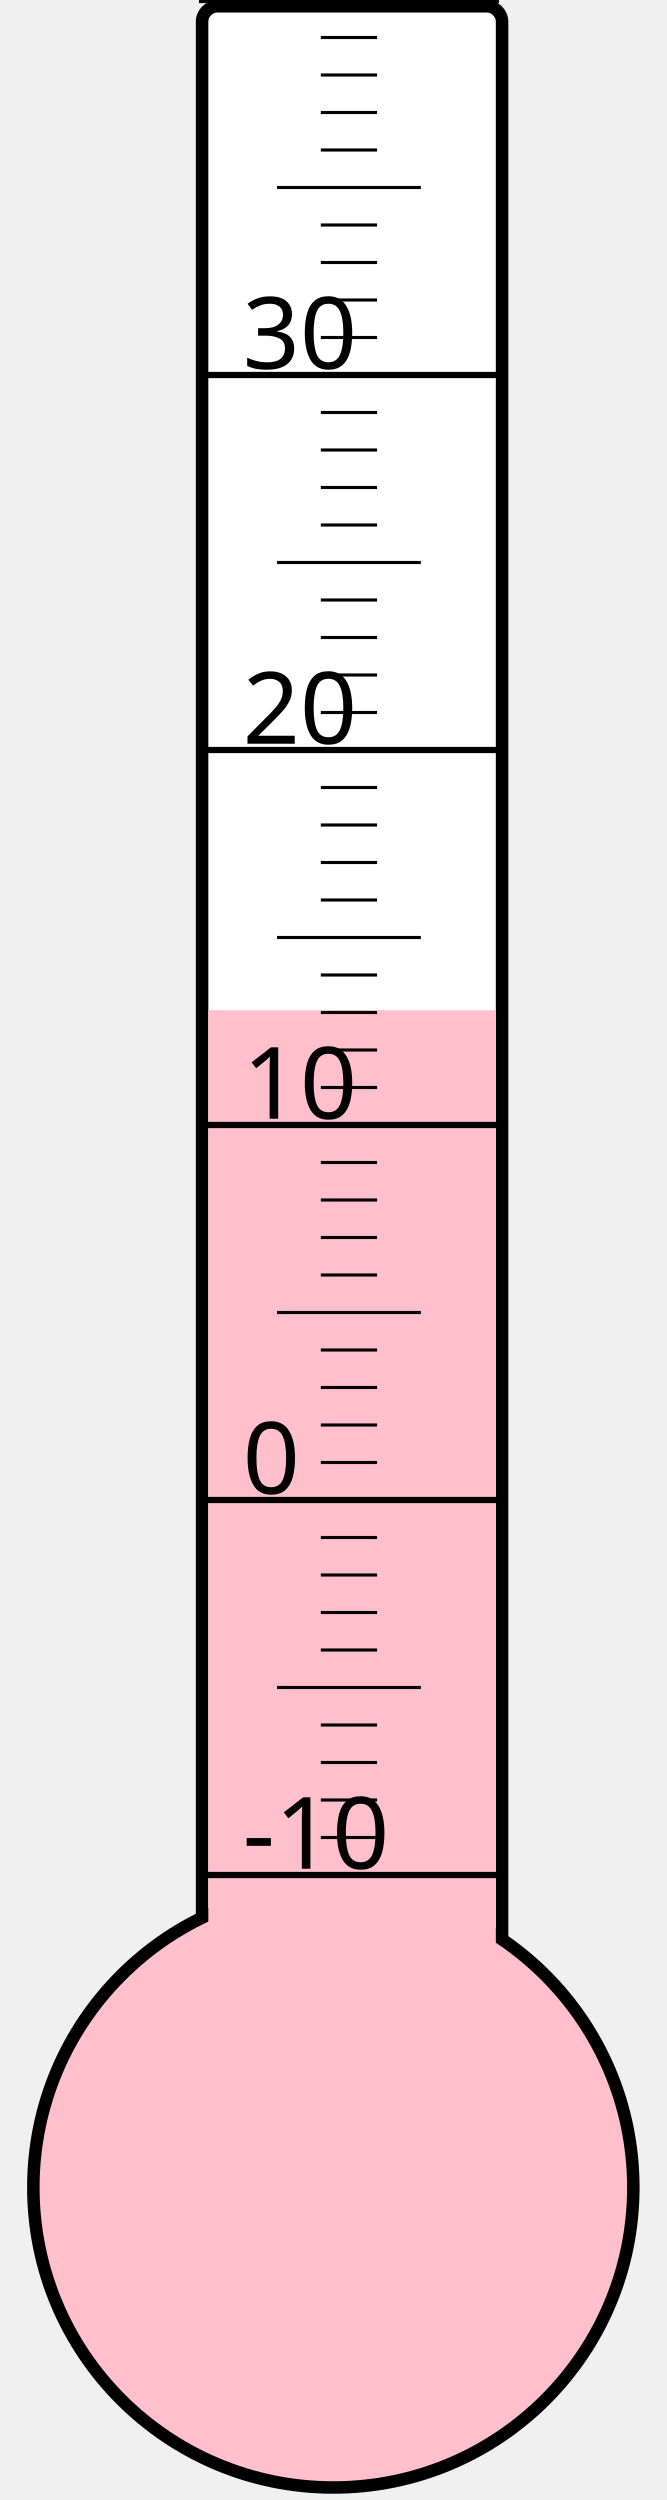
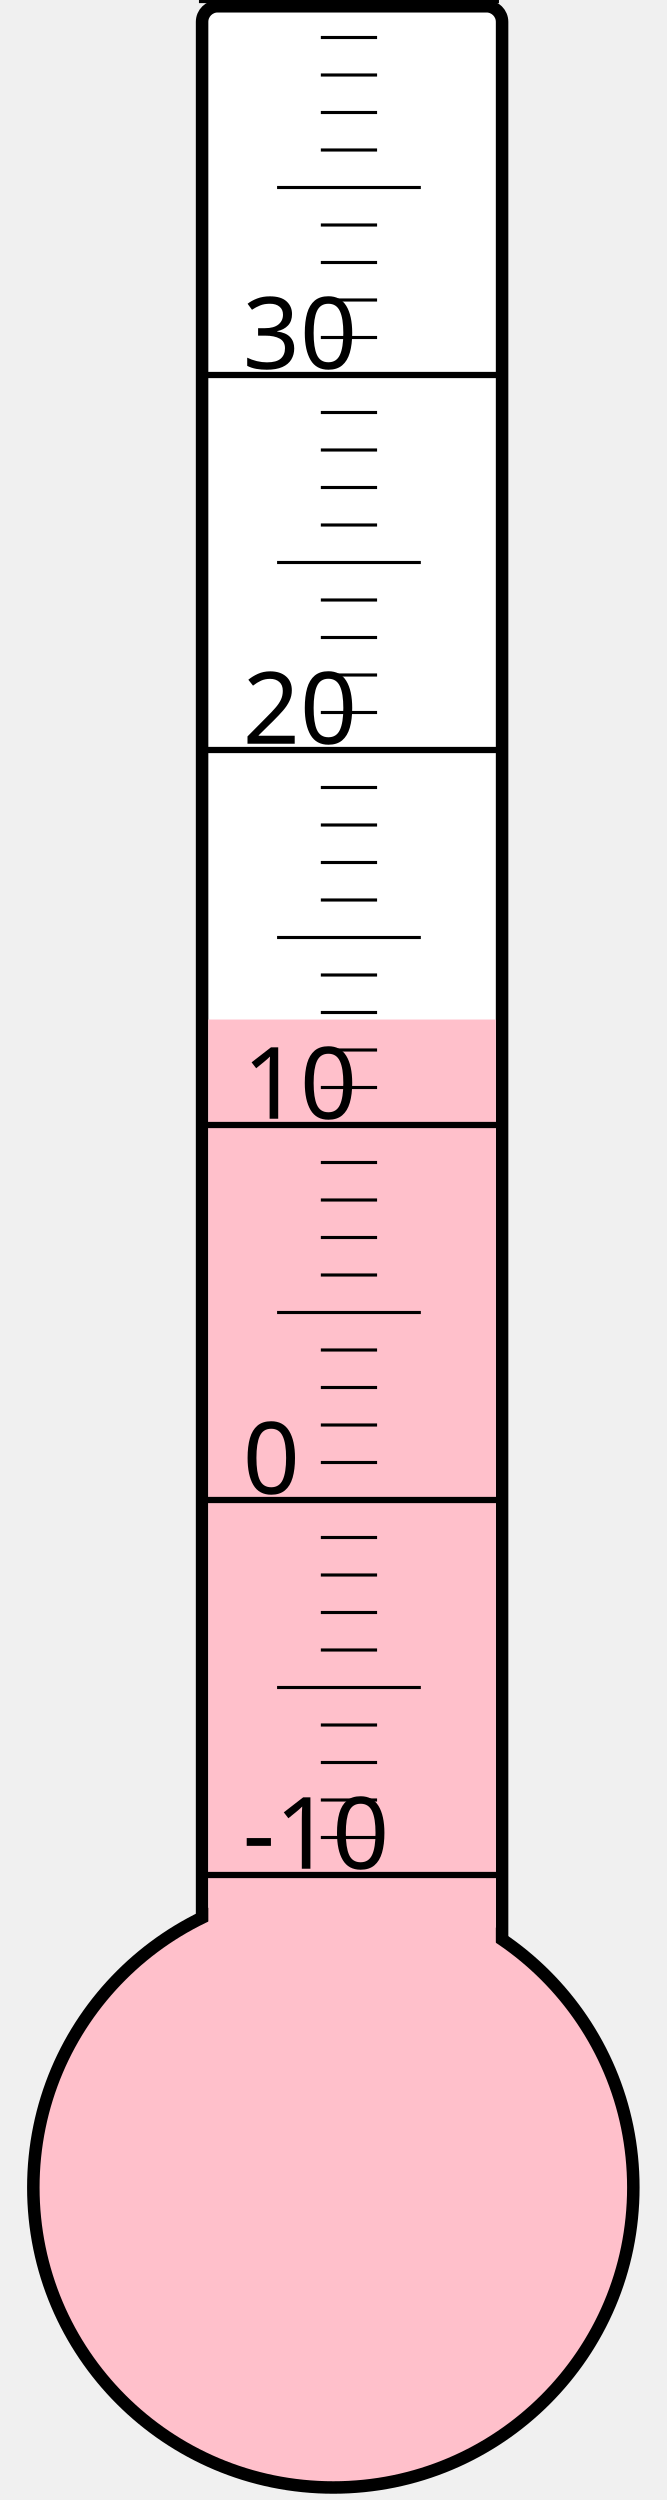
<svg xmlns="http://www.w3.org/2000/svg" width="40px" height="150px" viewBox="0 0 200 800">
  <rect width="200" height="800" x="0" y="0" style="fill: #ffffeb; fill-opacity: 0;" />
  <rect width="96" height="680" x="58" y="2" rx="5" ry="5" style="fill: white; fill-opacity: 1; stroke: black; stroke-width: 4;" />
  <circle cx="100" cy="700" r="96" style="fill: pink; stroke: black; stroke-width: 4;" />
-   <rect width="92" height="376.75" x="60" y="323.25" style="fill: pink; fill-opacity: 1; stroke-width: 0;" />
+   <rect width="92" height="373.75" x="60" y="326.25" style="fill: pink; fill-opacity: 1; stroke-width: 0;" />
  <text x="71" y="598" style="font-family: sans-serif; font-size: 24pt;">-10</text>
  <text x="71" y="478" style="font-family: sans-serif; font-size: 24pt;">0</text>
  <text x="71" y="358" style="font-family: sans-serif; font-size: 24pt;">10</text>
  <text x="71" y="238" style="font-family: sans-serif; font-size: 24pt;">20</text>
  <text x="71" y="118" style="font-family: sans-serif; font-size: 24pt;">30</text>
  <g style="stroke: black;">
    <line x1="57" y1="600" x2="153" y2="600" style="stroke-width: 2;" />
    <line x1="96" y1="588" x2="114" y2="588" style="stroke-width: 1;" />
    <line x1="96" y1="576" x2="114" y2="576" style="stroke-width: 1;" />
    <line x1="96" y1="564" x2="114" y2="564" style="stroke-width: 1;" />
    <line x1="96" y1="552" x2="114" y2="552" style="stroke-width: 1;" />
    <line x1="82" y1="540" x2="128" y2="540" style="stroke-width: 1;" />
    <line x1="96" y1="528" x2="114" y2="528" style="stroke-width: 1;" />
    <line x1="96" y1="516" x2="114" y2="516" style="stroke-width: 1;" />
    <line x1="96" y1="504" x2="114" y2="504" style="stroke-width: 1;" />
    <line x1="96" y1="492" x2="114" y2="492" style="stroke-width: 1;" />
    <line x1="57" y1="480" x2="153" y2="480" style="stroke-width: 2;" />
    <line x1="96" y1="468" x2="114" y2="468" style="stroke-width: 1;" />
    <line x1="96" y1="456" x2="114" y2="456" style="stroke-width: 1;" />
    <line x1="96" y1="444" x2="114" y2="444" style="stroke-width: 1;" />
    <line x1="96" y1="432" x2="114" y2="432" style="stroke-width: 1;" />
    <line x1="82" y1="420" x2="128" y2="420" style="stroke-width: 1;" />
    <line x1="96" y1="408" x2="114" y2="408" style="stroke-width: 1;" />
    <line x1="96" y1="396" x2="114" y2="396" style="stroke-width: 1;" />
    <line x1="96" y1="384" x2="114" y2="384" style="stroke-width: 1;" />
    <line x1="96" y1="372" x2="114" y2="372" style="stroke-width: 1;" />
    <line x1="57" y1="360" x2="153" y2="360" style="stroke-width: 2;" />
    <line x1="96" y1="348" x2="114" y2="348" style="stroke-width: 1;" />
    <line x1="96" y1="336" x2="114" y2="336" style="stroke-width: 1;" />
    <line x1="96" y1="324" x2="114" y2="324" style="stroke-width: 1;" />
    <line x1="96" y1="312" x2="114" y2="312" style="stroke-width: 1;" />
    <line x1="82" y1="300" x2="128" y2="300" style="stroke-width: 1;" />
    <line x1="96" y1="288" x2="114" y2="288" style="stroke-width: 1;" />
    <line x1="96" y1="276" x2="114" y2="276" style="stroke-width: 1;" />
    <line x1="96" y1="264" x2="114" y2="264" style="stroke-width: 1;" />
    <line x1="96" y1="252" x2="114" y2="252" style="stroke-width: 1;" />
    <line x1="57" y1="240" x2="153" y2="240" style="stroke-width: 2;" />
    <line x1="96" y1="228" x2="114" y2="228" style="stroke-width: 1;" />
    <line x1="96" y1="216" x2="114" y2="216" style="stroke-width: 1;" />
    <line x1="96" y1="204" x2="114" y2="204" style="stroke-width: 1;" />
    <line x1="96" y1="192" x2="114" y2="192" style="stroke-width: 1;" />
    <line x1="82" y1="180" x2="128" y2="180" style="stroke-width: 1;" />
    <line x1="96" y1="168" x2="114" y2="168" style="stroke-width: 1;" />
    <line x1="96" y1="156" x2="114" y2="156" style="stroke-width: 1;" />
    <line x1="96" y1="144" x2="114" y2="144" style="stroke-width: 1;" />
    <line x1="96" y1="132" x2="114" y2="132" style="stroke-width: 1;" />
    <line x1="57" y1="120" x2="153" y2="120" style="stroke-width: 2;" />
    <line x1="96" y1="108" x2="114" y2="108" style="stroke-width: 1;" />
    <line x1="96" y1="96" x2="114" y2="96" style="stroke-width: 1;" />
    <line x1="96" y1="84" x2="114" y2="84" style="stroke-width: 1;" />
    <line x1="96" y1="72" x2="114" y2="72" style="stroke-width: 1;" />
    <line x1="82" y1="60" x2="128" y2="60" style="stroke-width: 1;" />
    <line x1="96" y1="48" x2="114" y2="48" style="stroke-width: 1;" />
    <line x1="96" y1="36" x2="114" y2="36" style="stroke-width: 1;" />
    <line x1="96" y1="24" x2="114" y2="24" style="stroke-width: 1;" />
    <line x1="96" y1="12" x2="114" y2="12" style="stroke-width: 1;" />
    <line x1="57" y1="0" x2="153" y2="0" style="stroke-width: 2;" />
  </g>
</svg>
